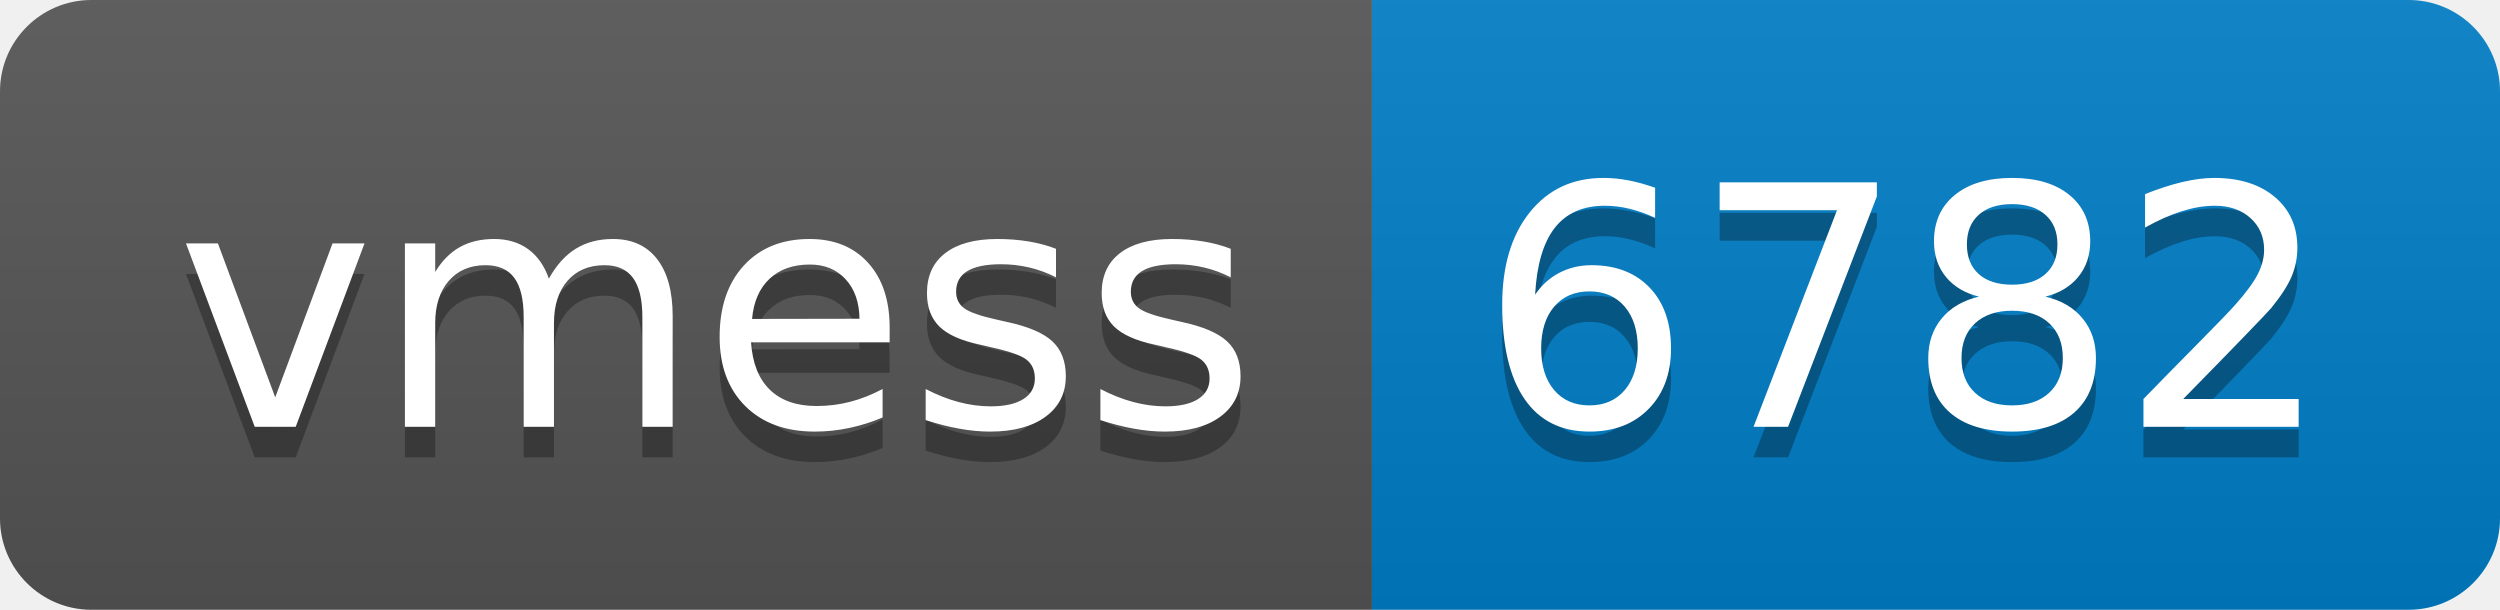
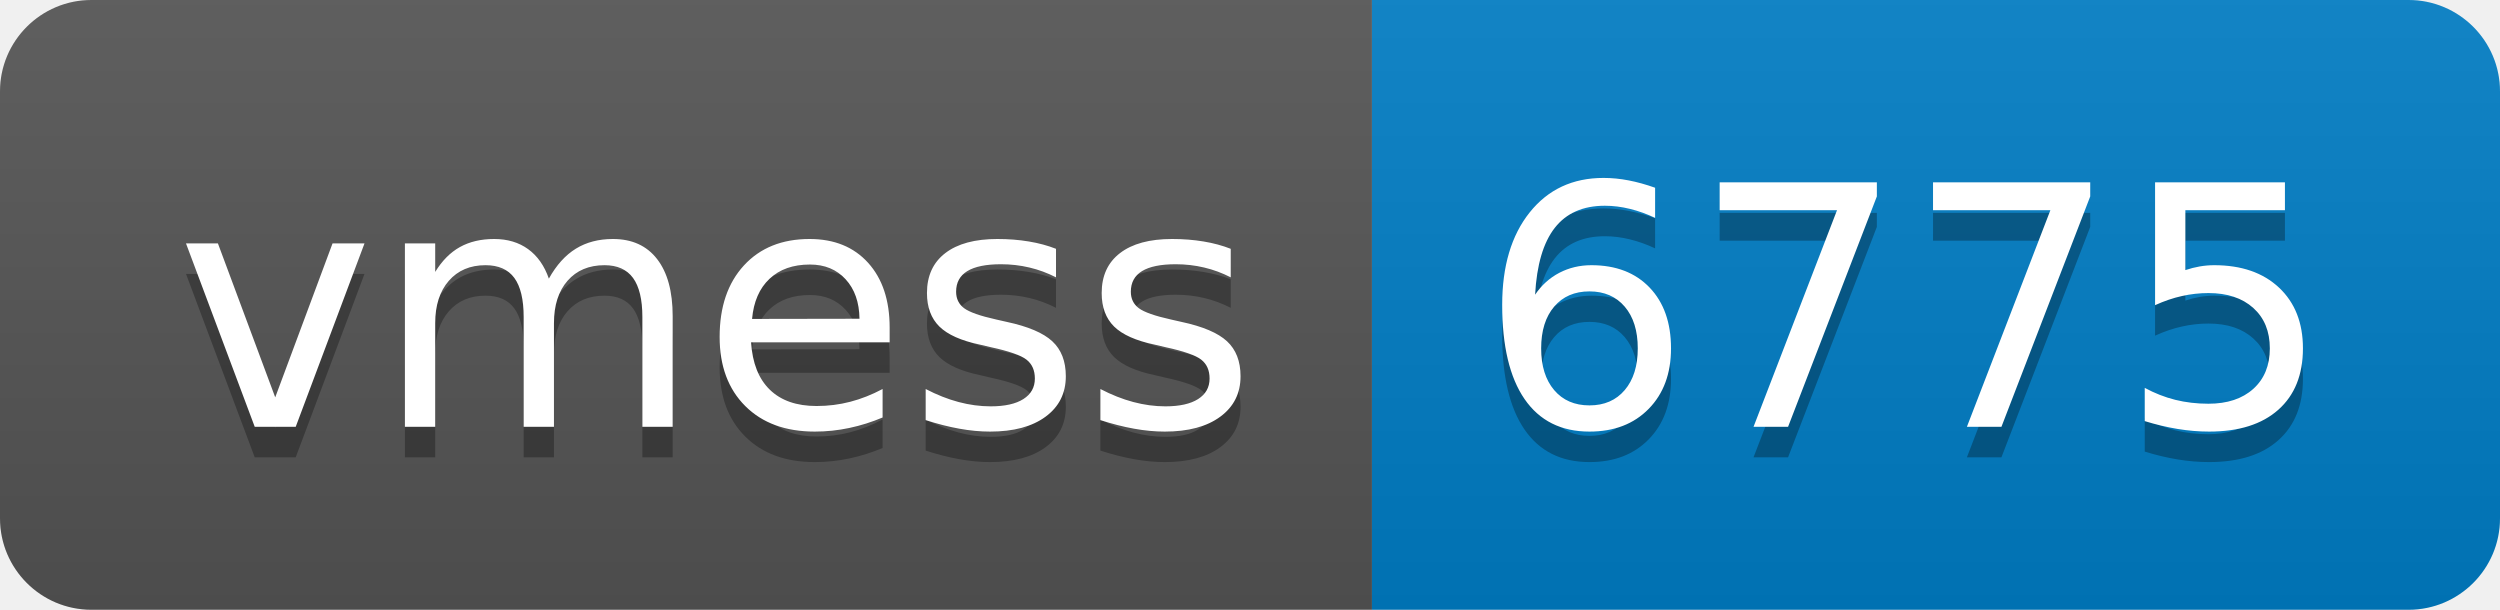
- <svg xmlns="http://www.w3.org/2000/svg" width="82" height="20" role="img" aria-label="vmess: 6782">
+ <svg xmlns="http://www.w3.org/2000/svg" width="82" height="20" role="img" aria-label="vmess: 6775">
  <linearGradient id="s" x2="0" y2="100%">
    <stop offset="0" stop-color="#bbb" stop-opacity=".1" />
    <stop offset="1" stop-opacity=".1" />
  </linearGradient>
  <clipPath id="r">
    <rect width="82" height="20" rx="3" fill="#fff" />
  </clipPath>
  <g clip-path="url(#r)">
    <rect width="45" height="20" fill="#555" />
    <rect x="45" width="37" height="20" fill="#007ec6" />
    <rect width="82" height="20" fill="url(#s)" />
  </g>
  <g fill="#fff" text-anchor="middle" font-family="Verdana,Geneva,DejaVu Sans,sans-serif" text-rendering="geometricPrecision" font-size="110">
    <text aria-hidden="true" x="235" y="150" fill="#010101" fill-opacity=".3" transform="scale(.1)" textLength="350">vmess</text>
    <text x="235" y="140" transform="scale(.1)" fill="#fff" textLength="350">vmess</text>
-     <text aria-hidden="true" x="625" y="150" fill="#010101" fill-opacity=".3" transform="scale(.1)" textLength="270">6782</text>
-     <text x="625" y="140" transform="scale(.1)" fill="#fff" textLength="270">6782</text>
+     <text aria-hidden="true" x="625" y="150" fill="#010101" fill-opacity=".3" transform="scale(.1)" textLength="270">6775</text>
+     <text x="625" y="140" transform="scale(.1)" fill="#fff" textLength="270">6775</text>
  </g>
</svg>
